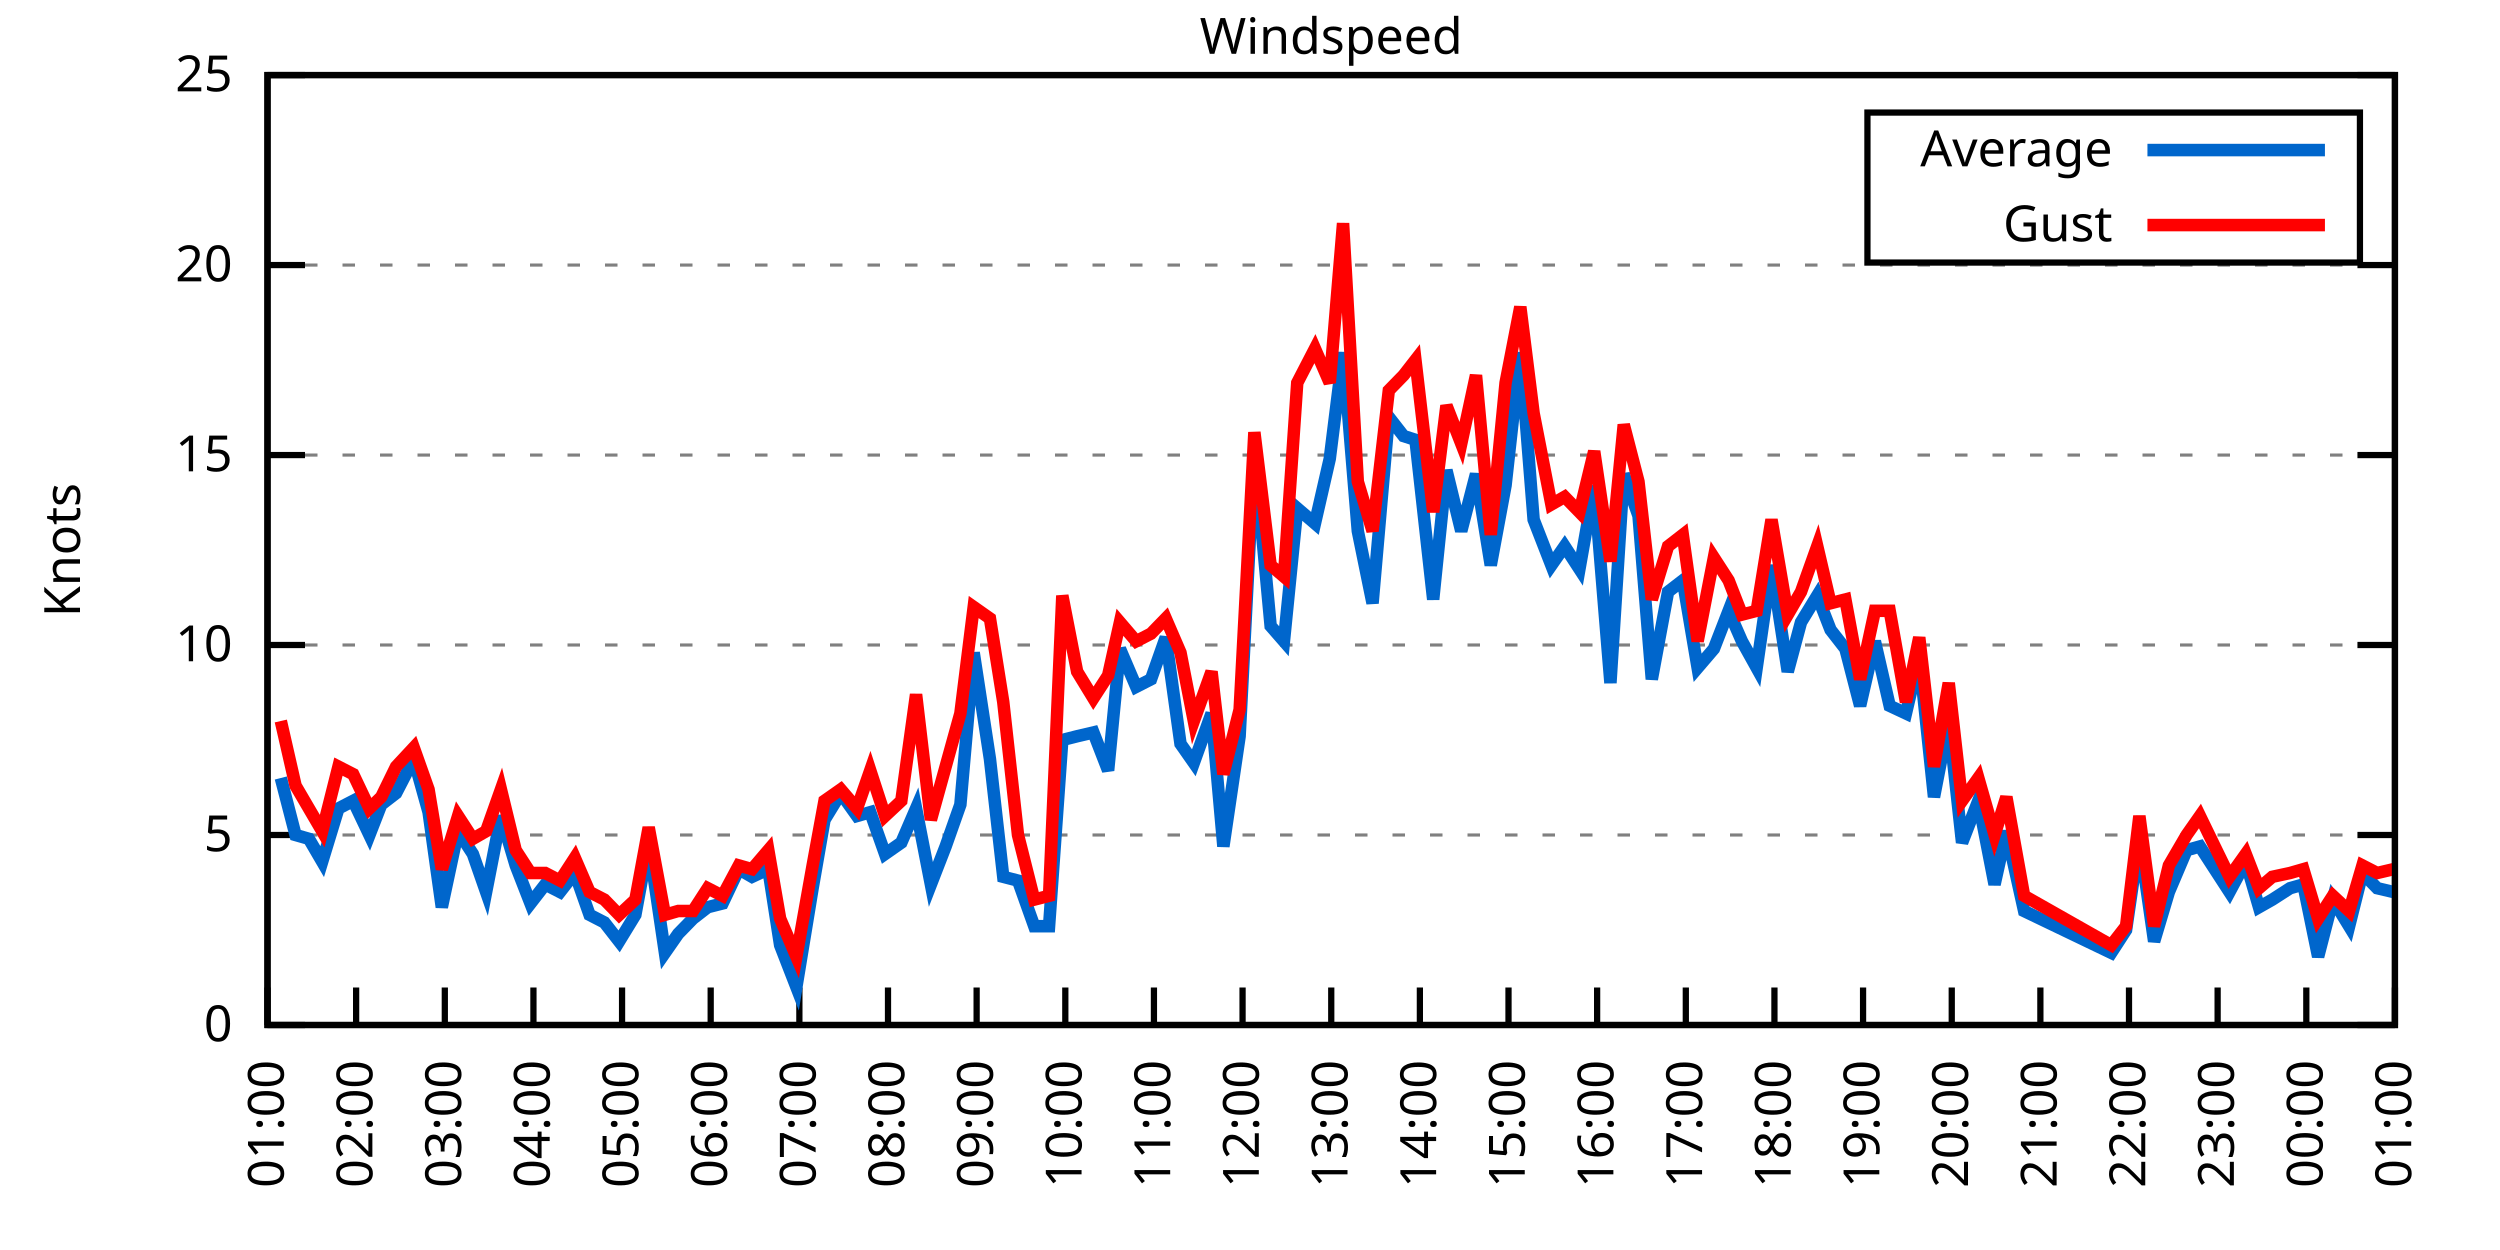
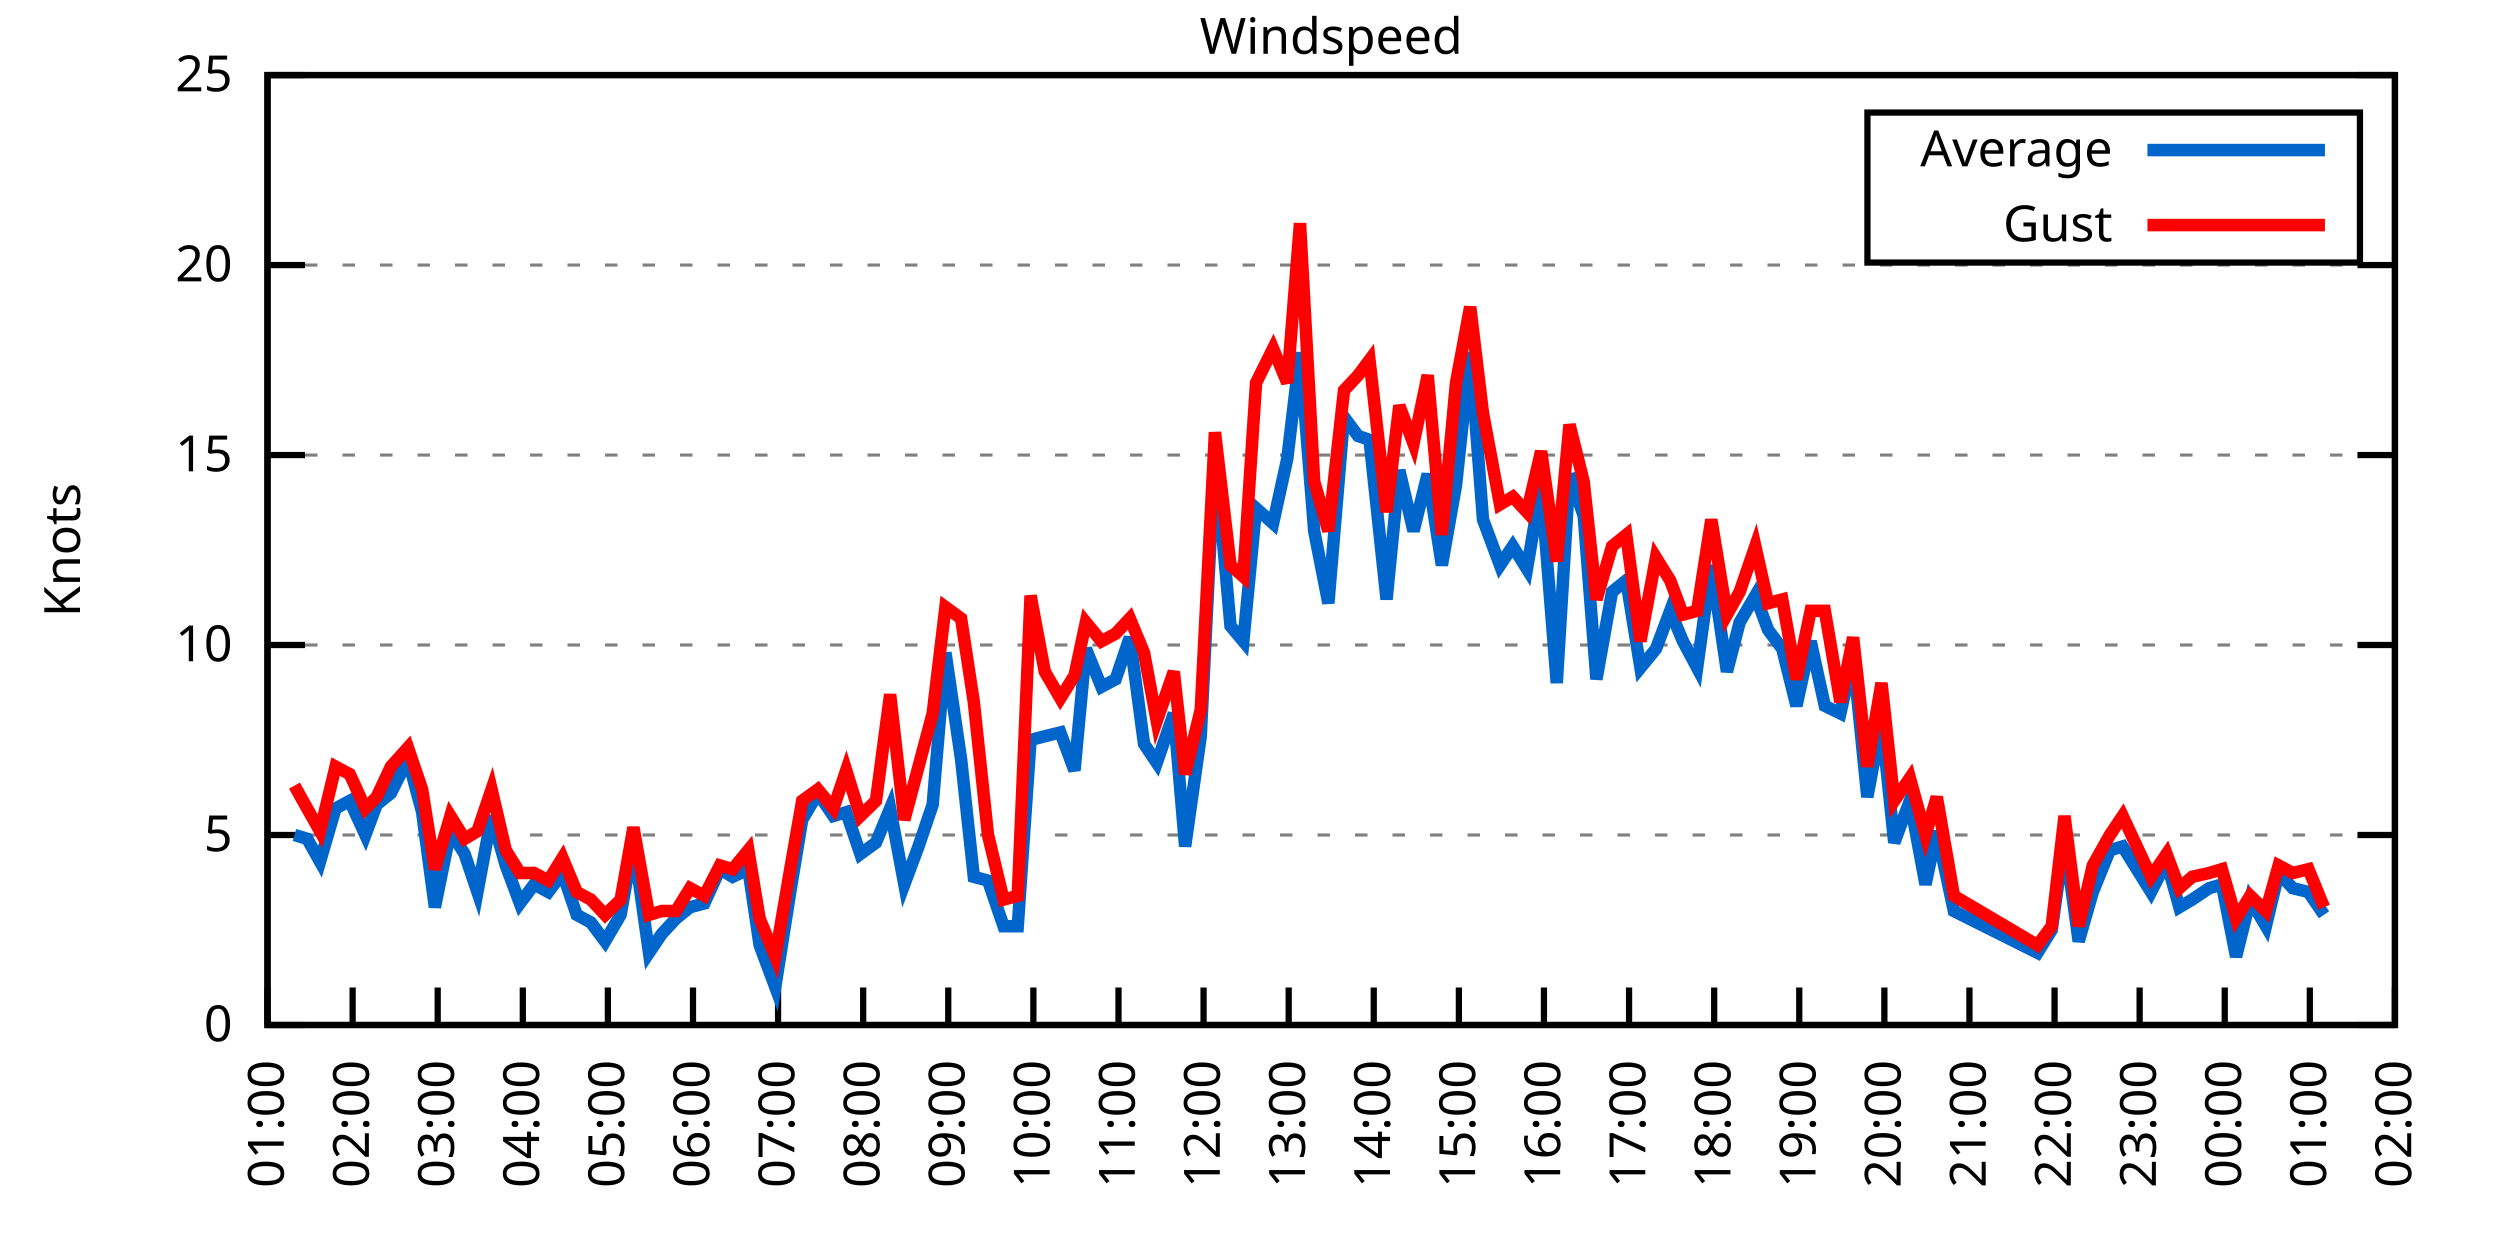
<svg xmlns="http://www.w3.org/2000/svg" xmlns:xlink="http://www.w3.org/1999/xlink" width="400" height="200" viewBox="0 0 400 200">
  <g id="gnuplot_canvas">
    <rect x="0" y="0" width="400" height="200" fill="none" />
    <defs>
      <circle id="gpDot" r="0.5" stroke-width="0.5" stroke="currentColor" />
      <path id="gpPt0" stroke-width="0.333" stroke="currentColor" d="M-1,0 h2 M0,-1 v2" />
      <path id="gpPt1" stroke-width="0.333" stroke="currentColor" d="M-1,-1 L1,1 M1,-1 L-1,1" />
      <path id="gpPt2" stroke-width="0.333" stroke="currentColor" d="M-1,0 L1,0 M0,-1 L0,1 M-1,-1 L1,1 M-1,1 L1,-1" />
      <rect id="gpPt3" stroke-width="0.333" stroke="currentColor" x="-1" y="-1" width="2" height="2" />
      <rect id="gpPt4" stroke-width="0.333" stroke="currentColor" fill="currentColor" x="-1" y="-1" width="2" height="2" />
      <circle id="gpPt5" stroke-width="0.333" stroke="currentColor" cx="0" cy="0" r="1" />
      <use xlink:href="#gpPt5" id="gpPt6" fill="currentColor" stroke="none" />
      <path id="gpPt7" stroke-width="0.333" stroke="currentColor" d="M0,-1.33 L-1.33,0.67 L1.33,0.67 z" />
      <use xlink:href="#gpPt7" id="gpPt8" fill="currentColor" stroke="none" />
      <use xlink:href="#gpPt7" id="gpPt9" stroke="currentColor" transform="rotate(180)" />
      <use xlink:href="#gpPt9" id="gpPt10" fill="currentColor" stroke="none" />
      <use xlink:href="#gpPt3" id="gpPt11" stroke="currentColor" transform="rotate(45)" />
      <use xlink:href="#gpPt11" id="gpPt12" fill="currentColor" stroke="none" />
      <path id="gpPt13" stroke-width="0.333" stroke="currentColor" d="M0,1.330 L1.265,0.411 L0.782,-1.067 L-0.782,-1.076 L-1.265,0.411 z" />
      <use xlink:href="#gpPt13" id="gpPt14" fill="currentColor" stroke="none" />
      <filter id="textbox" filterUnits="objectBoundingBox" x="0" y="0" height="1" width="1">
        <feFlood flood-color="white" flood-opacity="1" result="bgnd" />
        <feComposite in="SourceGraphic" in2="bgnd" operator="atop" />
      </filter>
      <filter id="greybox" filterUnits="objectBoundingBox" x="0" y="0" height="1" width="1">
        <feFlood flood-color="lightgrey" flood-opacity="1" result="grey" />
        <feComposite in="SourceGraphic" in2="grey" operator="atop" />
      </filter>
    </defs>
    <g fill="none" color="white" stroke="currentColor" stroke-width="1.00" stroke-linecap="butt" stroke-linejoin="miter">
</g>
    <g fill="none" color="black" stroke="currentColor" stroke-width="1.00" stroke-linecap="butt" stroke-linejoin="miter">
      <g stroke="none" shape-rendering="crispEdges">
        <polygon fill="rgb(255, 255, 255)" points="42.80,164.00 383.18,164.00 383.18,12.02 42.80,12.02 " />
      </g>
    </g>
    <g fill="none" color="black" stroke="currentColor" stroke-width="1.00" stroke-linecap="butt" stroke-linejoin="miter">
</g>
    <g fill="none" color="black" stroke="black" stroke-width="0.50" stroke-linecap="butt" stroke-linejoin="miter">
</g>
    <g fill="none" color="gray" stroke="currentColor" stroke-width="0.50" stroke-linecap="butt" stroke-linejoin="miter">
      <path stroke="gray" stroke-dasharray="2,4" class="gridline" d="M42.80,164.00 L383.19,164.00  " />
    </g>
    <g fill="none" color="gray" stroke="gray" stroke-width="1.00" stroke-linecap="butt" stroke-linejoin="miter">
</g>
    <g fill="none" color="black" stroke="currentColor" stroke-width="1.00" stroke-linecap="butt" stroke-linejoin="miter">
      <path stroke="black" d="M42.80,164.00 L48.80,164.00 M383.19,164.00 L377.19,164.00  " />
      <g transform="translate(37.20,166.60)" stroke="none" fill="black" font-family="Sans" font-size="8.00" text-anchor="end">
        <text>
          <tspan font-family="Sans"> 0</tspan>
        </text>
      </g>
    </g>
    <g fill="none" color="black" stroke="currentColor" stroke-width="1.00" stroke-linecap="butt" stroke-linejoin="miter">
</g>
    <g fill="none" color="black" stroke="black" stroke-width="0.50" stroke-linecap="butt" stroke-linejoin="miter">
</g>
    <g fill="none" color="gray" stroke="currentColor" stroke-width="0.50" stroke-linecap="butt" stroke-linejoin="miter">
      <path stroke="gray" stroke-dasharray="2,4" class="gridline" d="M42.80,133.60 L383.19,133.60  " />
    </g>
    <g fill="none" color="gray" stroke="gray" stroke-width="1.00" stroke-linecap="butt" stroke-linejoin="miter">
</g>
    <g fill="none" color="black" stroke="currentColor" stroke-width="1.00" stroke-linecap="butt" stroke-linejoin="miter">
      <path stroke="black" d="M42.80,133.60 L48.80,133.60 M383.19,133.60 L377.19,133.60  " />
      <g transform="translate(37.20,136.20)" stroke="none" fill="black" font-family="Sans" font-size="8.00" text-anchor="end">
        <text>
          <tspan font-family="Sans"> 5</tspan>
        </text>
      </g>
    </g>
    <g fill="none" color="black" stroke="currentColor" stroke-width="1.00" stroke-linecap="butt" stroke-linejoin="miter">
</g>
    <g fill="none" color="black" stroke="black" stroke-width="0.50" stroke-linecap="butt" stroke-linejoin="miter">
</g>
    <g fill="none" color="gray" stroke="currentColor" stroke-width="0.50" stroke-linecap="butt" stroke-linejoin="miter">
      <path stroke="gray" stroke-dasharray="2,4" class="gridline" d="M42.80,103.20 L383.19,103.20  " />
    </g>
    <g fill="none" color="gray" stroke="gray" stroke-width="1.00" stroke-linecap="butt" stroke-linejoin="miter">
</g>
    <g fill="none" color="black" stroke="currentColor" stroke-width="1.00" stroke-linecap="butt" stroke-linejoin="miter">
      <path stroke="black" d="M42.80,103.20 L48.80,103.20 M383.19,103.20 L377.19,103.20  " />
      <g transform="translate(37.20,105.80)" stroke="none" fill="black" font-family="Sans" font-size="8.00" text-anchor="end">
        <text>
          <tspan font-family="Sans"> 10</tspan>
        </text>
      </g>
    </g>
    <g fill="none" color="black" stroke="currentColor" stroke-width="1.00" stroke-linecap="butt" stroke-linejoin="miter">
</g>
    <g fill="none" color="black" stroke="black" stroke-width="0.50" stroke-linecap="butt" stroke-linejoin="miter">
</g>
    <g fill="none" color="gray" stroke="currentColor" stroke-width="0.50" stroke-linecap="butt" stroke-linejoin="miter">
      <path stroke="gray" stroke-dasharray="2,4" class="gridline" d="M42.80,72.81 L383.19,72.81  " />
    </g>
    <g fill="none" color="gray" stroke="gray" stroke-width="1.00" stroke-linecap="butt" stroke-linejoin="miter">
</g>
    <g fill="none" color="black" stroke="currentColor" stroke-width="1.00" stroke-linecap="butt" stroke-linejoin="miter">
      <path stroke="black" d="M42.80,72.81 L48.80,72.81 M383.19,72.81 L377.19,72.81  " />
      <g transform="translate(37.20,75.41)" stroke="none" fill="black" font-family="Sans" font-size="8.00" text-anchor="end">
        <text>
          <tspan font-family="Sans"> 15</tspan>
        </text>
      </g>
    </g>
    <g fill="none" color="black" stroke="currentColor" stroke-width="1.00" stroke-linecap="butt" stroke-linejoin="miter">
</g>
    <g fill="none" color="black" stroke="black" stroke-width="0.50" stroke-linecap="butt" stroke-linejoin="miter">
</g>
    <g fill="none" color="gray" stroke="currentColor" stroke-width="0.50" stroke-linecap="butt" stroke-linejoin="miter">
      <path stroke="gray" stroke-dasharray="2,4" class="gridline" d="M42.80,42.41 L383.19,42.41  " />
    </g>
    <g fill="none" color="gray" stroke="gray" stroke-width="1.00" stroke-linecap="butt" stroke-linejoin="miter">
</g>
    <g fill="none" color="black" stroke="currentColor" stroke-width="1.00" stroke-linecap="butt" stroke-linejoin="miter">
      <path stroke="black" d="M42.80,42.41 L48.80,42.41 M383.19,42.41 L377.19,42.41  " />
      <g transform="translate(37.20,45.01)" stroke="none" fill="black" font-family="Sans" font-size="8.00" text-anchor="end">
        <text>
          <tspan font-family="Sans"> 20</tspan>
        </text>
      </g>
    </g>
    <g fill="none" color="black" stroke="currentColor" stroke-width="1.00" stroke-linecap="butt" stroke-linejoin="miter">
</g>
    <g fill="none" color="black" stroke="black" stroke-width="0.50" stroke-linecap="butt" stroke-linejoin="miter">
</g>
    <g fill="none" color="gray" stroke="currentColor" stroke-width="0.50" stroke-linecap="butt" stroke-linejoin="miter">
      <path stroke="gray" stroke-dasharray="2,4" class="gridline" d="M42.80,12.01 L383.19,12.01  " />
    </g>
    <g fill="none" color="gray" stroke="gray" stroke-width="1.00" stroke-linecap="butt" stroke-linejoin="miter">
</g>
    <g fill="none" color="black" stroke="currentColor" stroke-width="1.00" stroke-linecap="butt" stroke-linejoin="miter">
      <path stroke="black" d="M42.80,12.01 L48.80,12.01 M383.19,12.01 L377.19,12.01  " />
      <g transform="translate(37.20,14.61)" stroke="none" fill="black" font-family="Sans" font-size="8.00" text-anchor="end">
        <text>
          <tspan font-family="Sans"> 25</tspan>
        </text>
      </g>
    </g>
    <g fill="none" color="black" stroke="currentColor" stroke-width="1.00" stroke-linecap="butt" stroke-linejoin="miter">
      <path stroke="black" d="M42.80,164.00 L42.80,158.00  " />
      <g transform="translate(45.40,169.60) rotate(270.00)" stroke="none" fill="black" font-family="Sans" font-size="8.00" text-anchor="end">
        <text>
          <tspan font-family="Sans">01:00</tspan>
        </text>
      </g>
    </g>
    <g fill="none" color="black" stroke="currentColor" stroke-width="1.00" stroke-linecap="butt" stroke-linejoin="miter">
-       <path stroke="black" d="M56.98,164.00 L56.98,158.00  " />
-       <g transform="translate(59.58,169.60) rotate(270.00)" stroke="none" fill="black" font-family="Sans" font-size="8.00" text-anchor="end">
+       <path stroke="black" d="M56.42,164.00 L56.42,158.00  " />
+       <g transform="translate(59.02,169.60) rotate(270.00)" stroke="none" fill="black" font-family="Sans" font-size="8.00" text-anchor="end">
        <text>
          <tspan font-family="Sans">02:00</tspan>
        </text>
      </g>
    </g>
    <g fill="none" color="black" stroke="currentColor" stroke-width="1.00" stroke-linecap="butt" stroke-linejoin="miter">
-       <path stroke="black" d="M71.17,164.00 L71.17,158.00  " />
-       <g transform="translate(73.77,169.60) rotate(270.00)" stroke="none" fill="black" font-family="Sans" font-size="8.00" text-anchor="end">
+       <path stroke="black" d="M70.03,164.00 L70.03,158.00  " />
+       <g transform="translate(72.63,169.60) rotate(270.00)" stroke="none" fill="black" font-family="Sans" font-size="8.00" text-anchor="end">
        <text>
          <tspan font-family="Sans">03:00</tspan>
        </text>
      </g>
    </g>
    <g fill="none" color="black" stroke="currentColor" stroke-width="1.00" stroke-linecap="butt" stroke-linejoin="miter">
-       <path stroke="black" d="M85.35,164.00 L85.35,158.00  " />
-       <g transform="translate(87.95,169.60) rotate(270.00)" stroke="none" fill="black" font-family="Sans" font-size="8.00" text-anchor="end">
+       <path stroke="black" d="M83.65,164.00 L83.65,158.00  " />
+       <g transform="translate(86.25,169.60) rotate(270.00)" stroke="none" fill="black" font-family="Sans" font-size="8.00" text-anchor="end">
        <text>
          <tspan font-family="Sans">04:00</tspan>
        </text>
      </g>
    </g>
    <g fill="none" color="black" stroke="currentColor" stroke-width="1.00" stroke-linecap="butt" stroke-linejoin="miter">
-       <path stroke="black" d="M99.53,164.00 L99.53,158.00  " />
-       <g transform="translate(102.13,169.60) rotate(270.00)" stroke="none" fill="black" font-family="Sans" font-size="8.00" text-anchor="end">
+       <path stroke="black" d="M97.26,164.00 L97.26,158.00  " />
+       <g transform="translate(99.86,169.60) rotate(270.00)" stroke="none" fill="black" font-family="Sans" font-size="8.00" text-anchor="end">
        <text>
          <tspan font-family="Sans">05:00</tspan>
        </text>
      </g>
    </g>
    <g fill="none" color="black" stroke="currentColor" stroke-width="1.00" stroke-linecap="butt" stroke-linejoin="miter">
-       <path stroke="black" d="M113.71,164.00 L113.71,158.00  " />
-       <g transform="translate(116.31,169.60) rotate(270.00)" stroke="none" fill="black" font-family="Sans" font-size="8.00" text-anchor="end">
+       <path stroke="black" d="M110.88,164.00 L110.88,158.00  " />
+       <g transform="translate(113.48,169.60) rotate(270.00)" stroke="none" fill="black" font-family="Sans" font-size="8.00" text-anchor="end">
        <text>
          <tspan font-family="Sans">06:00</tspan>
        </text>
      </g>
    </g>
    <g fill="none" color="black" stroke="currentColor" stroke-width="1.00" stroke-linecap="butt" stroke-linejoin="miter">
-       <path stroke="black" d="M127.90,164.00 L127.90,158.00  " />
-       <g transform="translate(130.50,169.60) rotate(270.00)" stroke="none" fill="black" font-family="Sans" font-size="8.00" text-anchor="end">
+       <path stroke="black" d="M124.49,164.00 L124.49,158.00  " />
+       <g transform="translate(127.09,169.60) rotate(270.00)" stroke="none" fill="black" font-family="Sans" font-size="8.00" text-anchor="end">
        <text>
          <tspan font-family="Sans">07:00</tspan>
        </text>
      </g>
    </g>
    <g fill="none" color="black" stroke="currentColor" stroke-width="1.00" stroke-linecap="butt" stroke-linejoin="miter">
-       <path stroke="black" d="M142.08,164.00 L142.08,158.00  " />
-       <g transform="translate(144.68,169.60) rotate(270.00)" stroke="none" fill="black" font-family="Sans" font-size="8.00" text-anchor="end">
+       <path stroke="black" d="M138.11,164.00 L138.11,158.00  " />
+       <g transform="translate(140.71,169.60) rotate(270.00)" stroke="none" fill="black" font-family="Sans" font-size="8.00" text-anchor="end">
        <text>
          <tspan font-family="Sans">08:00</tspan>
        </text>
      </g>
    </g>
    <g fill="none" color="black" stroke="currentColor" stroke-width="1.00" stroke-linecap="butt" stroke-linejoin="miter">
-       <path stroke="black" d="M156.26,164.00 L156.26,158.00  " />
-       <g transform="translate(158.86,169.60) rotate(270.00)" stroke="none" fill="black" font-family="Sans" font-size="8.00" text-anchor="end">
+       <path stroke="black" d="M151.72,164.00 L151.72,158.00  " />
+       <g transform="translate(154.32,169.60) rotate(270.00)" stroke="none" fill="black" font-family="Sans" font-size="8.00" text-anchor="end">
        <text>
          <tspan font-family="Sans">09:00</tspan>
        </text>
      </g>
    </g>
    <g fill="none" color="black" stroke="currentColor" stroke-width="1.00" stroke-linecap="butt" stroke-linejoin="miter">
-       <path stroke="black" d="M170.45,164.00 L170.45,158.00  " />
-       <g transform="translate(173.05,169.60) rotate(270.00)" stroke="none" fill="black" font-family="Sans" font-size="8.00" text-anchor="end">
+       <path stroke="black" d="M165.34,164.00 L165.34,158.00  " />
+       <g transform="translate(167.94,169.60) rotate(270.00)" stroke="none" fill="black" font-family="Sans" font-size="8.00" text-anchor="end">
        <text>
          <tspan font-family="Sans">10:00</tspan>
        </text>
      </g>
    </g>
    <g fill="none" color="black" stroke="currentColor" stroke-width="1.00" stroke-linecap="butt" stroke-linejoin="miter">
-       <path stroke="black" d="M184.63,164.00 L184.63,158.00  " />
-       <g transform="translate(187.23,169.60) rotate(270.00)" stroke="none" fill="black" font-family="Sans" font-size="8.00" text-anchor="end">
+       <path stroke="black" d="M178.96,164.00 L178.96,158.00  " />
+       <g transform="translate(181.56,169.60) rotate(270.00)" stroke="none" fill="black" font-family="Sans" font-size="8.00" text-anchor="end">
        <text>
          <tspan font-family="Sans">11:00</tspan>
        </text>
      </g>
    </g>
    <g fill="none" color="black" stroke="currentColor" stroke-width="1.00" stroke-linecap="butt" stroke-linejoin="miter">
-       <path stroke="black" d="M198.81,164.00 L198.81,158.00  " />
-       <g transform="translate(201.41,169.60) rotate(270.00)" stroke="none" fill="black" font-family="Sans" font-size="8.00" text-anchor="end">
+       <path stroke="black" d="M192.57,164.00 L192.57,158.00  " />
+       <g transform="translate(195.17,169.60) rotate(270.00)" stroke="none" fill="black" font-family="Sans" font-size="8.00" text-anchor="end">
        <text>
          <tspan font-family="Sans">12:00</tspan>
        </text>
      </g>
    </g>
    <g fill="none" color="black" stroke="currentColor" stroke-width="1.00" stroke-linecap="butt" stroke-linejoin="miter">
-       <path stroke="black" d="M213.00,164.00 L213.00,158.00  " />
-       <g transform="translate(215.60,169.60) rotate(270.00)" stroke="none" fill="black" font-family="Sans" font-size="8.00" text-anchor="end">
+       <path stroke="black" d="M206.19,164.00 L206.19,158.00  " />
+       <g transform="translate(208.79,169.60) rotate(270.00)" stroke="none" fill="black" font-family="Sans" font-size="8.00" text-anchor="end">
        <text>
          <tspan font-family="Sans">13:00</tspan>
        </text>
      </g>
    </g>
    <g fill="none" color="black" stroke="currentColor" stroke-width="1.00" stroke-linecap="butt" stroke-linejoin="miter">
-       <path stroke="black" d="M227.18,164.00 L227.18,158.00  " />
-       <g transform="translate(229.78,169.60) rotate(270.00)" stroke="none" fill="black" font-family="Sans" font-size="8.00" text-anchor="end">
+       <path stroke="black" d="M219.80,164.00 L219.80,158.00  " />
+       <g transform="translate(222.40,169.60) rotate(270.00)" stroke="none" fill="black" font-family="Sans" font-size="8.00" text-anchor="end">
        <text>
          <tspan font-family="Sans">14:00</tspan>
        </text>
      </g>
    </g>
    <g fill="none" color="black" stroke="currentColor" stroke-width="1.00" stroke-linecap="butt" stroke-linejoin="miter">
-       <path stroke="black" d="M241.36,164.00 L241.36,158.00  " />
-       <g transform="translate(243.96,169.60) rotate(270.00)" stroke="none" fill="black" font-family="Sans" font-size="8.00" text-anchor="end">
+       <path stroke="black" d="M233.42,164.00 L233.42,158.00  " />
+       <g transform="translate(236.02,169.60) rotate(270.00)" stroke="none" fill="black" font-family="Sans" font-size="8.00" text-anchor="end">
        <text>
          <tspan font-family="Sans">15:00</tspan>
        </text>
      </g>
    </g>
    <g fill="none" color="black" stroke="currentColor" stroke-width="1.00" stroke-linecap="butt" stroke-linejoin="miter">
-       <path stroke="black" d="M255.54,164.00 L255.54,158.00  " />
-       <g transform="translate(258.14,169.60) rotate(270.00)" stroke="none" fill="black" font-family="Sans" font-size="8.00" text-anchor="end">
+       <path stroke="black" d="M247.03,164.00 L247.03,158.00  " />
+       <g transform="translate(249.63,169.60) rotate(270.00)" stroke="none" fill="black" font-family="Sans" font-size="8.00" text-anchor="end">
        <text>
          <tspan font-family="Sans">16:00</tspan>
        </text>
      </g>
    </g>
    <g fill="none" color="black" stroke="currentColor" stroke-width="1.00" stroke-linecap="butt" stroke-linejoin="miter">
-       <path stroke="black" d="M269.73,164.00 L269.73,158.00  " />
-       <g transform="translate(272.33,169.60) rotate(270.00)" stroke="none" fill="black" font-family="Sans" font-size="8.00" text-anchor="end">
+       <path stroke="black" d="M260.65,164.00 L260.65,158.00  " />
+       <g transform="translate(263.25,169.60) rotate(270.00)" stroke="none" fill="black" font-family="Sans" font-size="8.00" text-anchor="end">
        <text>
          <tspan font-family="Sans">17:00</tspan>
        </text>
      </g>
    </g>
    <g fill="none" color="black" stroke="currentColor" stroke-width="1.00" stroke-linecap="butt" stroke-linejoin="miter">
-       <path stroke="black" d="M283.91,164.00 L283.91,158.00  " />
-       <g transform="translate(286.51,169.60) rotate(270.00)" stroke="none" fill="black" font-family="Sans" font-size="8.00" text-anchor="end">
+       <path stroke="black" d="M274.27,164.00 L274.27,158.00  " />
+       <g transform="translate(276.87,169.60) rotate(270.00)" stroke="none" fill="black" font-family="Sans" font-size="8.00" text-anchor="end">
        <text>
          <tspan font-family="Sans">18:00</tspan>
        </text>
      </g>
    </g>
    <g fill="none" color="black" stroke="currentColor" stroke-width="1.00" stroke-linecap="butt" stroke-linejoin="miter">
-       <path stroke="black" d="M298.09,164.00 L298.09,158.00  " />
-       <g transform="translate(300.69,169.60) rotate(270.00)" stroke="none" fill="black" font-family="Sans" font-size="8.00" text-anchor="end">
+       <path stroke="black" d="M287.88,164.00 L287.88,158.00  " />
+       <g transform="translate(290.48,169.60) rotate(270.00)" stroke="none" fill="black" font-family="Sans" font-size="8.00" text-anchor="end">
        <text>
          <tspan font-family="Sans">19:00</tspan>
        </text>
      </g>
    </g>
    <g fill="none" color="black" stroke="currentColor" stroke-width="1.00" stroke-linecap="butt" stroke-linejoin="miter">
-       <path stroke="black" d="M312.28,164.00 L312.28,158.00  " />
-       <g transform="translate(314.88,169.60) rotate(270.00)" stroke="none" fill="black" font-family="Sans" font-size="8.00" text-anchor="end">
+       <path stroke="black" d="M301.50,164.00 L301.50,158.00  " />
+       <g transform="translate(304.10,169.60) rotate(270.00)" stroke="none" fill="black" font-family="Sans" font-size="8.00" text-anchor="end">
        <text>
          <tspan font-family="Sans">20:00</tspan>
        </text>
      </g>
    </g>
    <g fill="none" color="black" stroke="currentColor" stroke-width="1.00" stroke-linecap="butt" stroke-linejoin="miter">
-       <path stroke="black" d="M326.46,164.00 L326.46,158.00  " />
-       <g transform="translate(329.06,169.60) rotate(270.00)" stroke="none" fill="black" font-family="Sans" font-size="8.00" text-anchor="end">
+       <path stroke="black" d="M315.11,164.00 L315.11,158.00  " />
+       <g transform="translate(317.71,169.60) rotate(270.00)" stroke="none" fill="black" font-family="Sans" font-size="8.00" text-anchor="end">
        <text>
          <tspan font-family="Sans">21:00</tspan>
        </text>
      </g>
    </g>
    <g fill="none" color="black" stroke="currentColor" stroke-width="1.00" stroke-linecap="butt" stroke-linejoin="miter">
-       <path stroke="black" d="M340.64,164.00 L340.64,158.00  " />
-       <g transform="translate(343.24,169.60) rotate(270.00)" stroke="none" fill="black" font-family="Sans" font-size="8.00" text-anchor="end">
+       <path stroke="black" d="M328.73,164.00 L328.73,158.00  " />
+       <g transform="translate(331.33,169.60) rotate(270.00)" stroke="none" fill="black" font-family="Sans" font-size="8.00" text-anchor="end">
        <text>
          <tspan font-family="Sans">22:00</tspan>
        </text>
      </g>
    </g>
    <g fill="none" color="black" stroke="currentColor" stroke-width="1.00" stroke-linecap="butt" stroke-linejoin="miter">
-       <path stroke="black" d="M354.82,164.00 L354.82,158.00  " />
-       <g transform="translate(357.42,169.60) rotate(270.00)" stroke="none" fill="black" font-family="Sans" font-size="8.00" text-anchor="end">
+       <path stroke="black" d="M342.34,164.00 L342.34,158.00  " />
+       <g transform="translate(344.94,169.60) rotate(270.00)" stroke="none" fill="black" font-family="Sans" font-size="8.00" text-anchor="end">
        <text>
          <tspan font-family="Sans">23:00</tspan>
        </text>
      </g>
    </g>
    <g fill="none" color="black" stroke="currentColor" stroke-width="1.00" stroke-linecap="butt" stroke-linejoin="miter">
-       <path stroke="black" d="M369.01,164.00 L369.01,158.00  " />
-       <g transform="translate(371.61,169.60) rotate(270.00)" stroke="none" fill="black" font-family="Sans" font-size="8.00" text-anchor="end">
+       <path stroke="black" d="M355.96,164.00 L355.96,158.00  " />
+       <g transform="translate(358.56,169.60) rotate(270.00)" stroke="none" fill="black" font-family="Sans" font-size="8.00" text-anchor="end">
        <text>
          <tspan font-family="Sans">00:00</tspan>
+         </text>
+       </g>
+     </g>
+     <g fill="none" color="black" stroke="currentColor" stroke-width="1.00" stroke-linecap="butt" stroke-linejoin="miter">
+       <path stroke="black" d="M369.57,164.00 L369.57,158.00  " />
+       <g transform="translate(372.17,169.60) rotate(270.00)" stroke="none" fill="black" font-family="Sans" font-size="8.00" text-anchor="end">
+         <text>
+           <tspan font-family="Sans">01:00</tspan>
        </text>
      </g>
    </g>
    <g fill="none" color="black" stroke="currentColor" stroke-width="1.00" stroke-linecap="butt" stroke-linejoin="miter">
      <path stroke="black" d="M383.19,164.00 L383.19,158.00  " />
      <g transform="translate(385.79,169.60) rotate(270.00)" stroke="none" fill="black" font-family="Sans" font-size="8.00" text-anchor="end">
        <text>
-           <tspan font-family="Sans">01:00</tspan>
+           <tspan font-family="Sans">02:00</tspan>
        </text>
      </g>
    </g>
    <g fill="none" color="black" stroke="currentColor" stroke-width="1.00" stroke-linecap="butt" stroke-linejoin="miter">
</g>
    <g fill="none" color="black" stroke="currentColor" stroke-width="1.00" stroke-linecap="butt" stroke-linejoin="miter">
      <path stroke="black" d="M42.80,12.01 L42.80,164.00 L383.19,164.00 L383.19,12.01 L42.80,12.01 Z  " />
    </g>
    <g fill="none" color="black" stroke="currentColor" stroke-width="1.00" stroke-linecap="butt" stroke-linejoin="miter">
</g>
    <g fill="none" color="black" stroke="currentColor" stroke-width="1.00" stroke-linecap="butt" stroke-linejoin="miter">
      <path stroke="black" d="M298.79,42.01 L298.79,18.01 L377.59,18.01 L377.59,42.01 L298.79,42.01 Z  " />
    </g>
    <g id="Windspeed_plot_1">
      <g fill="none" color="white" stroke="black" stroke-width="2.00" stroke-linecap="butt" stroke-linejoin="miter">
</g>
      <g fill="none" color="black" stroke="currentColor" stroke-width="2.00" stroke-linecap="butt" stroke-linejoin="miter">
        <g transform="translate(337.99,26.61)" stroke="none" fill="black" font-family="Sans" font-size="8.00" text-anchor="end">
          <text>
            <tspan font-family="Sans">Average</tspan>
          </text>
        </g>
      </g>
      <g fill="none" color="black" stroke="currentColor" stroke-width="2.00" stroke-linecap="butt" stroke-linejoin="miter">
-         <path stroke="rgb(  0, 102, 204)" d="M343.59,24.01 L371.99,24.01 M44.93,124.48 L47.29,133.60 L49.42,134.21 L51.55,137.86 L54.15,129.35 L56.51,128.13   L59.11,133.60 L61.00,128.74 L63.37,126.91 L66.20,121.44 L68.57,129.95 L70.69,145.15 L73.29,132.99 L75.66,136.64   L77.78,142.72 L80.15,130.56 L82.51,138.47 L84.88,144.55 L87.24,141.51 L89.60,142.72 L91.97,139.68 L94.33,146.37   L96.70,147.59 L99.06,150.62 L101.66,146.37 L103.79,134.82 L106.39,152.45 L108.51,149.41 L110.88,146.98 L113.24,145.15   L115.61,144.55 L118.21,139.07 L120.33,140.29 L122.93,139.07 L124.82,151.23 L127.42,157.92 L130.02,142.11 L131.92,131.17   L134.52,126.91 L137.12,130.56 L139.24,129.95 L141.61,136.64 L144.21,134.82 L146.57,129.35 L148.94,141.51 L151.30,135.43   L153.66,128.74 L155.79,104.42 L158.39,121.44 L160.52,140.29 L162.88,140.90 L165.48,148.19 L167.85,148.19 L169.97,118.40   L172.34,117.80 L174.94,117.19 L177.30,123.27 L179.19,103.81 L181.79,109.89 L184.16,108.68 L186.52,101.99 L188.88,119.01   L191.01,122.05 L193.85,114.15 L195.74,135.43 L198.34,117.80 L200.70,72.20 L203.30,100.16 L205.43,102.60 L207.56,81.32   L210.39,83.75 L212.76,73.41 L214.89,56.39 L217.25,84.97 L219.61,96.52 L222.21,66.73 L224.58,69.77 L226.47,70.37   L229.31,95.91 L231.43,75.24 L233.80,84.97 L236.16,75.85 L238.52,90.44 L240.89,77.67 L243.25,56.39 L245.38,83.14   L248.22,90.44 L250.34,87.40 L252.71,91.04 L255.07,77.67 L257.67,109.28 L259.80,75.85 L262.16,82.53 L264.29,108.68   L266.89,94.69 L269.25,92.87 L271.62,106.85 L274.22,103.81 L276.58,97.73 L278.71,102.60 L281.07,106.85 L283.44,90.44   L286.04,107.46 L288.16,99.56 L290.76,95.30 L292.89,100.77 L295.26,103.81 L297.62,112.93 L299.98,102.60 L302.35,112.93   L304.95,114.15 L307.08,105.03 L309.44,127.52 L311.80,115.36 L313.93,134.82 L316.53,128.13 L319.13,141.51 L321.02,132.99   L323.86,145.76 L337.80,152.45 L340.17,148.80 L342.30,134.21 L344.66,150.62 L347.02,142.72 L349.86,136.03 L351.99,135.43   L354.35,139.07 L356.72,142.72 L359.32,137.86 L361.44,145.15 L363.57,143.94 L366.41,142.11 L368.53,141.51 L370.90,153.06   L373.26,143.94 L375.86,148.19 L377.99,139.68 L380.35,142.11 L382.95,142.72  " />
+         <path stroke="rgb(  0, 102, 204)" d="M343.59,24.01 L371.99,24.01 M47.11,133.60 L49.15,134.21 L51.20,137.86 L53.69,129.35 L55.96,128.13 L58.46,133.60   L60.27,128.74 L62.54,126.91 L65.27,121.44 L67.54,129.95 L69.58,145.15 L72.07,132.99 L74.34,136.64 L76.39,142.72   L78.65,130.56 L80.92,138.47 L83.19,144.55 L85.46,141.51 L87.73,142.72 L90.00,139.68 L92.27,146.37 L94.54,147.59   L96.81,150.62 L99.30,146.37 L101.35,134.82 L103.84,152.45 L105.89,149.41 L108.15,146.98 L110.42,145.15 L112.69,144.55   L115.19,139.07 L117.23,140.29 L119.73,139.07 L121.54,151.23 L124.04,157.92 L126.54,142.11 L128.35,131.17 L130.85,126.91   L133.34,130.56 L135.39,129.95 L137.66,136.64 L140.15,134.82 L142.42,129.35 L144.69,141.51 L146.96,135.43 L149.23,128.74   L151.27,104.42 L153.77,121.44 L155.81,140.29 L158.08,140.90 L160.57,148.19 L162.84,148.19 L164.89,118.40 L167.16,117.80   L169.65,117.19 L171.92,123.27 L173.74,103.81 L176.23,109.89 L178.50,108.68 L180.77,101.99 L183.04,119.01 L185.08,122.05   L187.81,114.15 L189.62,135.43 L192.12,117.80 L194.39,72.20 L196.88,100.16 L198.93,102.60 L200.97,81.32 L203.69,83.75   L205.96,73.41 L208.00,56.39 L210.27,84.97 L212.54,96.52 L215.04,66.73 L217.31,69.77 L219.12,70.37 L221.85,95.91   L223.89,75.24 L226.16,84.97 L228.43,75.85 L230.70,90.44 L232.96,77.67 L235.23,56.39 L237.28,83.14 L240.00,90.44   L242.04,87.40 L244.31,91.04 L246.58,77.67 L249.08,109.28 L251.12,75.85 L253.39,82.53 L255.43,108.68 L257.93,94.69   L260.20,92.87 L262.47,106.85 L264.96,103.81 L267.23,97.73 L269.27,102.60 L271.54,106.85 L273.81,90.44 L276.31,107.46   L278.35,99.56 L280.85,95.30 L282.89,100.77 L285.16,103.81 L287.43,112.93 L289.70,102.60 L291.97,112.93 L294.46,114.15   L296.50,105.03 L298.77,127.52 L301.04,115.36 L303.08,134.82 L305.58,128.13 L308.08,141.51 L309.89,132.99 L312.62,145.76   L326.00,152.45 L328.27,148.80 L330.32,134.21 L332.59,150.62 L334.85,142.72 L337.58,136.03 L339.62,135.43 L341.89,139.07   L344.16,142.72 L346.65,137.86 L348.70,145.15 L350.74,143.94 L353.46,142.11 L355.50,141.51 L357.77,153.06 L360.04,143.94   L362.54,148.19 L364.58,139.68 L366.85,142.11 L369.35,142.72 L371.84,146.37  " />
      </g>
    </g>
    <g id="Windspeed_plot_2">
      <g fill="none" color="black" stroke="currentColor" stroke-width="2.00" stroke-linecap="butt" stroke-linejoin="miter">
        <g transform="translate(337.99,38.61)" stroke="none" fill="black" font-family="Sans" font-size="8.00" text-anchor="end">
          <text>
            <tspan font-family="Sans">Gust</tspan>
          </text>
        </g>
      </g>
      <g fill="none" color="black" stroke="currentColor" stroke-width="2.00" stroke-linecap="butt" stroke-linejoin="miter">
-         <path stroke="rgb(255,   0,   0)" d="M343.59,36.01 L371.99,36.01 M44.93,115.36 L47.29,125.70 L49.42,129.35 L51.55,132.99 L54.15,122.66 L56.51,123.87   L59.11,129.35 L61.00,127.52 L63.37,122.66 L66.20,119.62 L68.57,126.31 L70.69,139.07 L73.29,130.56 L75.66,134.21   L77.78,132.99 L80.15,126.31 L82.51,136.03 L84.88,139.68 L87.24,139.68 L89.60,140.90 L91.97,137.25 L94.33,142.72   L96.70,143.94 L99.06,146.37 L101.66,143.94 L103.79,132.39 L106.39,146.37 L108.51,145.76 L110.88,145.76 L113.24,142.11   L115.61,143.33 L118.21,138.47 L120.33,139.07 L122.93,136.03 L124.82,146.98 L127.42,153.06 L130.02,138.47 L131.92,128.13   L134.52,126.31 L137.12,129.35 L139.24,123.27 L141.61,130.56 L144.21,128.13 L146.57,111.11 L148.94,131.17 L151.30,122.66   L153.66,114.15 L155.79,97.12 L158.39,98.95 L160.52,112.32 L162.88,133.60 L165.48,143.94 L167.85,143.33 L169.97,95.30   L172.34,107.46 L174.94,111.72 L177.30,108.07 L179.19,99.56 L181.79,102.60 L184.16,101.38 L186.52,98.95 L188.88,104.42   L191.01,115.36 L193.85,107.46 L195.74,123.87 L198.34,113.54 L200.70,69.16 L203.30,90.44 L205.43,92.26 L207.56,61.25   L210.39,55.78 L212.76,61.25 L214.89,35.72 L217.25,77.06 L219.61,84.97 L222.21,62.47 L224.58,60.04 L226.47,57.61   L229.31,81.93 L231.43,64.90 L233.80,70.98 L236.16,60.04 L238.52,85.57 L240.89,61.25 L243.25,49.10 L245.38,66.12   L248.22,80.71 L250.34,79.49 L252.71,81.93 L255.07,72.20 L257.67,89.83 L259.80,67.94 L262.16,77.06 L264.29,95.91   L266.89,87.40 L269.25,85.57 L271.62,102.60 L274.22,89.22 L276.58,92.87 L278.71,98.34 L281.07,97.73 L283.44,83.14   L286.04,98.34 L288.16,94.69 L290.76,87.40 L292.89,96.52 L295.26,95.91 L297.62,108.68 L299.98,97.73 L302.35,97.73   L304.95,112.32 L307.08,101.99 L309.44,122.66 L311.80,109.28 L313.93,128.13 L316.53,124.48 L319.13,133.60 L321.02,127.52   L323.86,143.33 L337.80,151.23 L340.17,148.19 L342.30,130.56 L344.66,148.19 L347.02,138.47 L349.86,133.60 L351.99,130.56   L354.35,135.43 L356.72,140.29 L359.32,136.64 L361.44,142.11 L363.57,140.29 L366.41,139.68 L368.53,139.07 L370.90,146.98   L373.26,143.33 L375.86,145.76 L377.99,138.47 L380.35,139.68 L382.95,139.07  " />
+         <path stroke="rgb(255,   0,   0)" d="M343.59,36.01 L371.99,36.01 M47.11,125.70 L49.15,129.35 L51.20,132.99 L53.69,122.66 L55.96,123.87 L58.46,129.35   L60.27,127.52 L62.54,122.66 L65.27,119.62 L67.54,126.31 L69.58,139.07 L72.07,130.56 L74.34,134.21 L76.39,132.99   L78.65,126.31 L80.92,136.03 L83.19,139.68 L85.46,139.68 L87.73,140.90 L90.00,137.25 L92.27,142.72 L94.54,143.94   L96.81,146.37 L99.30,143.94 L101.35,132.39 L103.84,146.37 L105.89,145.76 L108.15,145.76 L110.42,142.11 L112.69,143.33   L115.19,138.47 L117.23,139.07 L119.73,136.03 L121.54,146.98 L124.04,153.06 L126.54,138.47 L128.35,128.13 L130.85,126.31   L133.34,129.35 L135.39,123.27 L137.66,130.56 L140.15,128.13 L142.42,111.11 L144.69,131.17 L146.96,122.66 L149.23,114.15   L151.27,97.12 L153.77,98.95 L155.81,112.32 L158.08,133.60 L160.57,143.94 L162.84,143.33 L164.89,95.30 L167.16,107.46   L169.65,111.72 L171.92,108.07 L173.74,99.56 L176.23,102.60 L178.50,101.38 L180.77,98.95 L183.04,104.42 L185.08,115.36   L187.81,107.46 L189.62,123.87 L192.12,113.54 L194.39,69.16 L196.88,90.44 L198.93,92.26 L200.97,61.25 L203.69,55.78   L205.96,61.25 L208.00,35.72 L210.27,77.06 L212.54,84.97 L215.04,62.47 L217.31,60.04 L219.12,57.61 L221.85,81.93   L223.89,64.90 L226.16,70.98 L228.43,60.04 L230.70,85.57 L232.96,61.25 L235.23,49.10 L237.28,66.12 L240.00,80.71   L242.04,79.49 L244.31,81.93 L246.58,72.20 L249.08,89.83 L251.12,67.94 L253.39,77.06 L255.43,95.91 L257.93,87.40   L260.20,85.57 L262.47,102.60 L264.96,89.22 L267.23,92.87 L269.27,98.34 L271.54,97.73 L273.81,83.14 L276.31,98.34   L278.35,94.69 L280.85,87.40 L282.89,96.52 L285.16,95.91 L287.43,108.68 L289.70,97.73 L291.97,97.73 L294.46,112.32   L296.50,101.99 L298.77,122.66 L301.04,109.28 L303.08,128.13 L305.58,124.48 L308.08,133.60 L309.89,127.52 L312.62,143.33   L326.00,151.23 L328.27,148.19 L330.32,130.56 L332.59,148.19 L334.85,138.47 L337.58,133.60 L339.62,130.56 L341.89,135.43   L344.16,140.29 L346.65,136.64 L348.70,142.11 L350.74,140.29 L353.46,139.68 L355.50,139.07 L357.77,146.98 L360.04,143.33   L362.54,145.76 L364.58,138.47 L366.85,139.68 L369.35,139.07 L371.84,145.15  " />
      </g>
    </g>
    <g fill="none" color="black" stroke="currentColor" stroke-width="2.00" stroke-linecap="butt" stroke-linejoin="miter">
</g>
    <g fill="none" color="black" stroke="black" stroke-width="1.00" stroke-linecap="butt" stroke-linejoin="miter">
</g>
    <g fill="none" color="black" stroke="currentColor" stroke-width="1.00" stroke-linecap="butt" stroke-linejoin="miter">
      <path stroke="black" d="M42.80,12.01 L42.80,164.00 L383.19,164.00 L383.19,12.01 L42.80,12.01 Z  " />
      <g transform="translate(12.80,88.01) rotate(270.00)" stroke="none" fill="black" font-family="Sans" font-size="8.00" text-anchor="middle">
        <text>
          <tspan font-family="Sans">Knots</tspan>
        </text>
      </g>
    </g>
    <g fill="none" color="black" stroke="currentColor" stroke-width="1.00" stroke-linecap="butt" stroke-linejoin="miter">
</g>
    <g fill="none" color="black" stroke="currentColor" stroke-width="1.00" stroke-linecap="butt" stroke-linejoin="miter">
      <g transform="translate(212.99,8.61)" stroke="none" fill="black" font-family="Sans" font-size="8.00" text-anchor="middle">
        <text>
          <tspan font-family="Sans">Windspeed</tspan>
        </text>
      </g>
    </g>
    <g fill="none" color="black" stroke="currentColor" stroke-width="1.00" stroke-linecap="butt" stroke-linejoin="miter">
</g>
  </g>
</svg>
